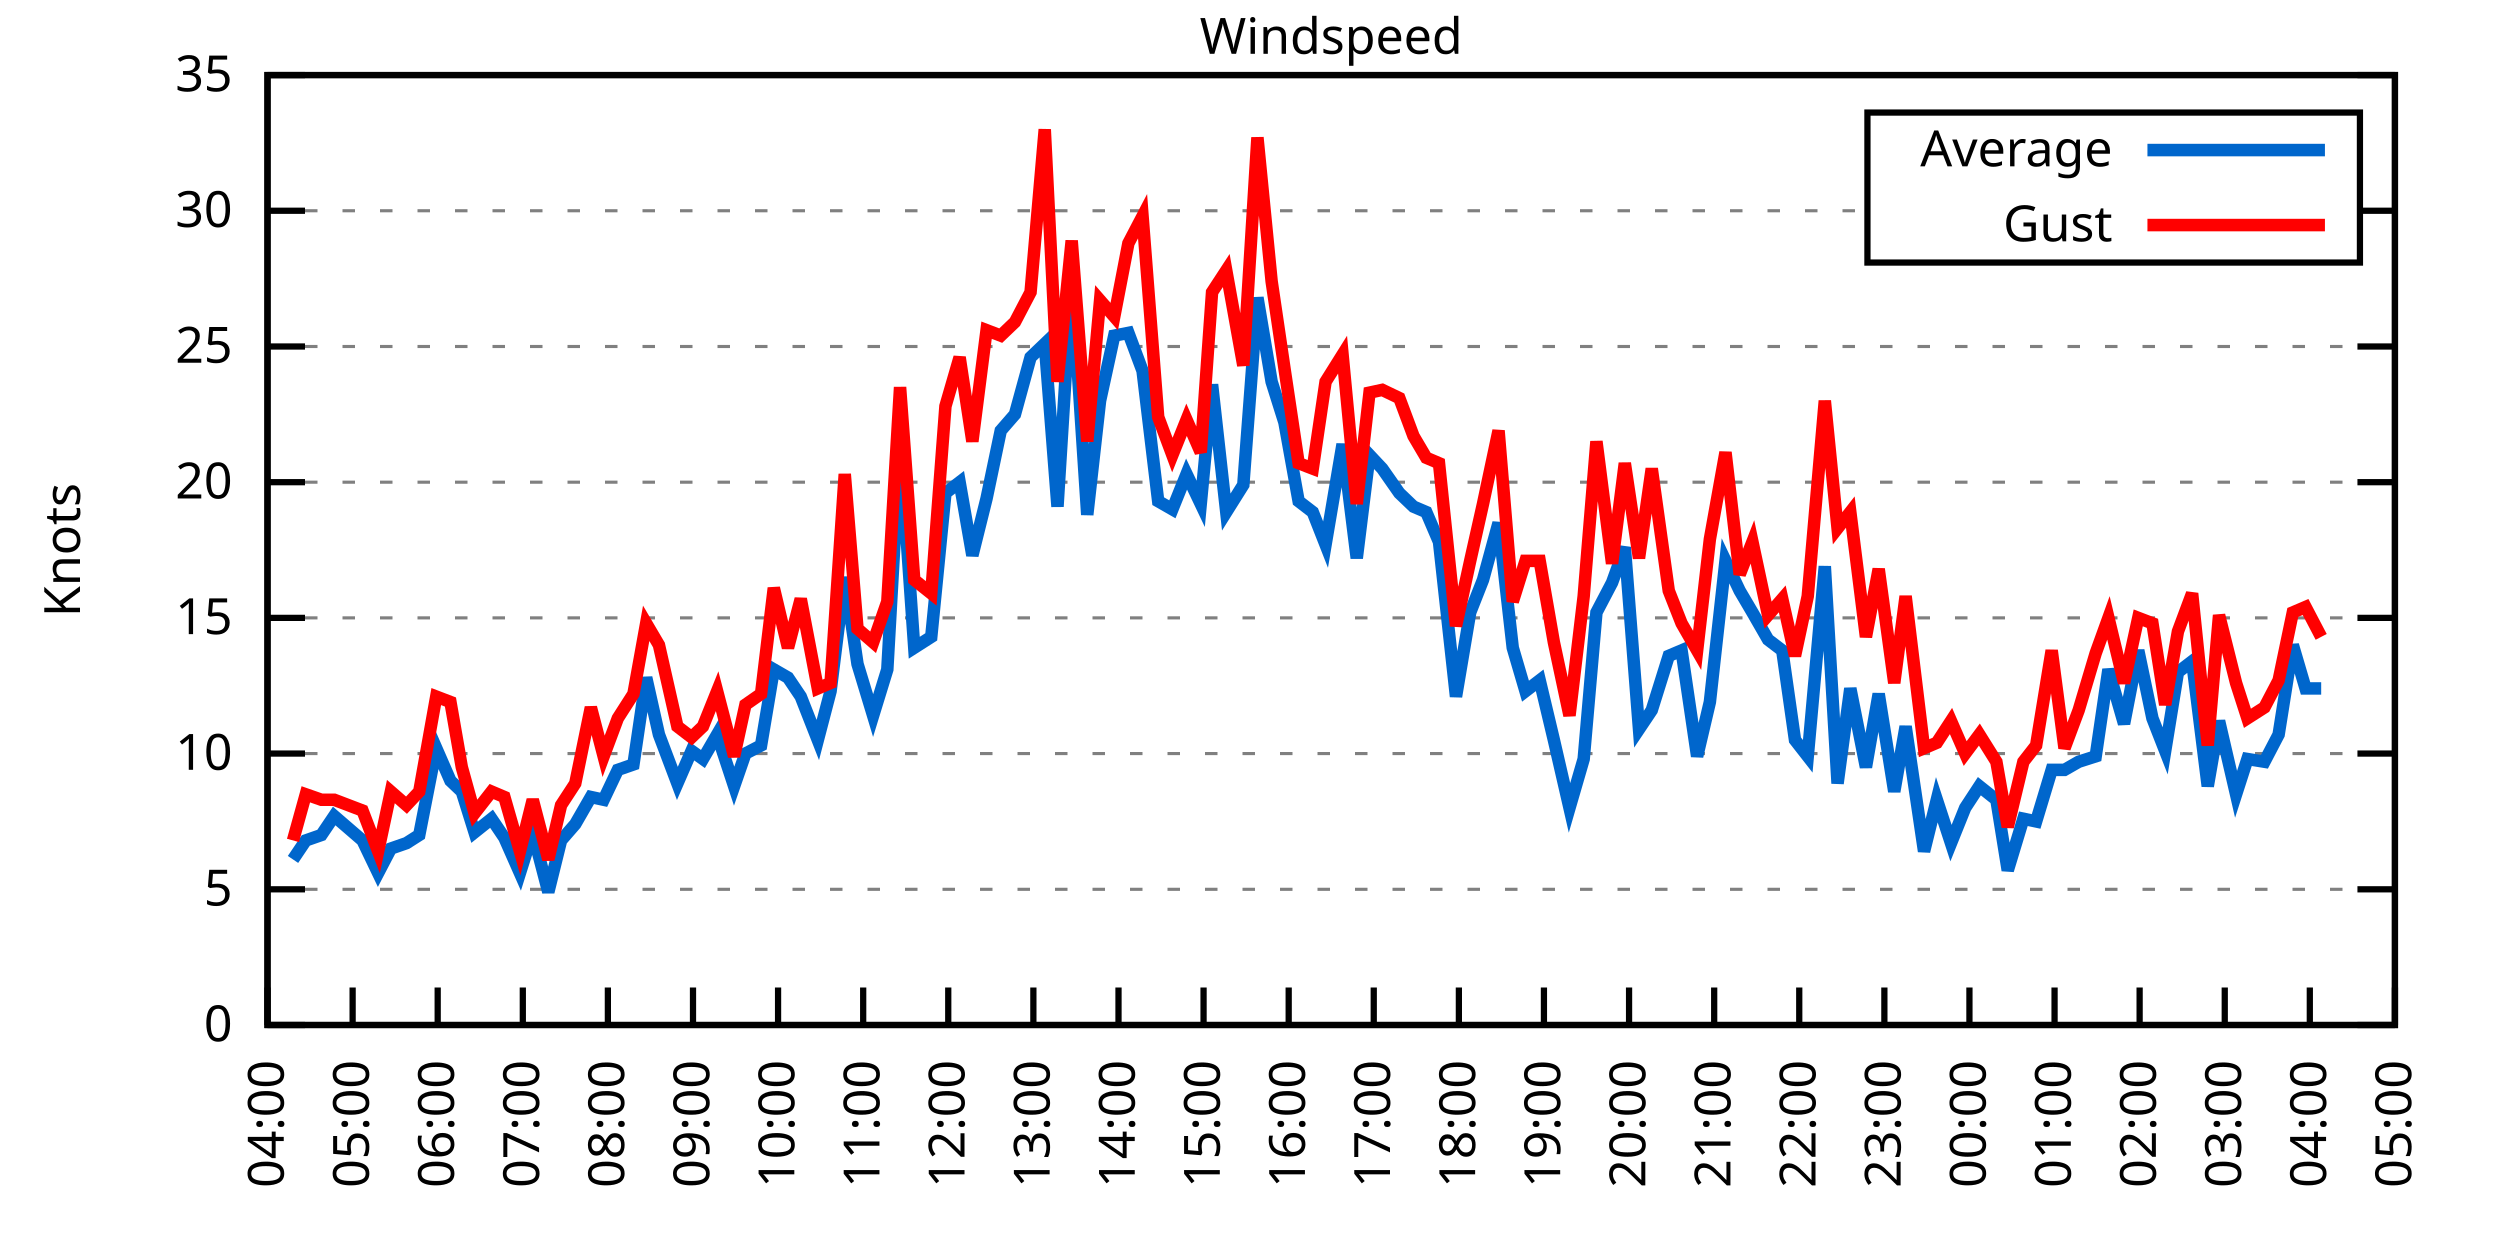
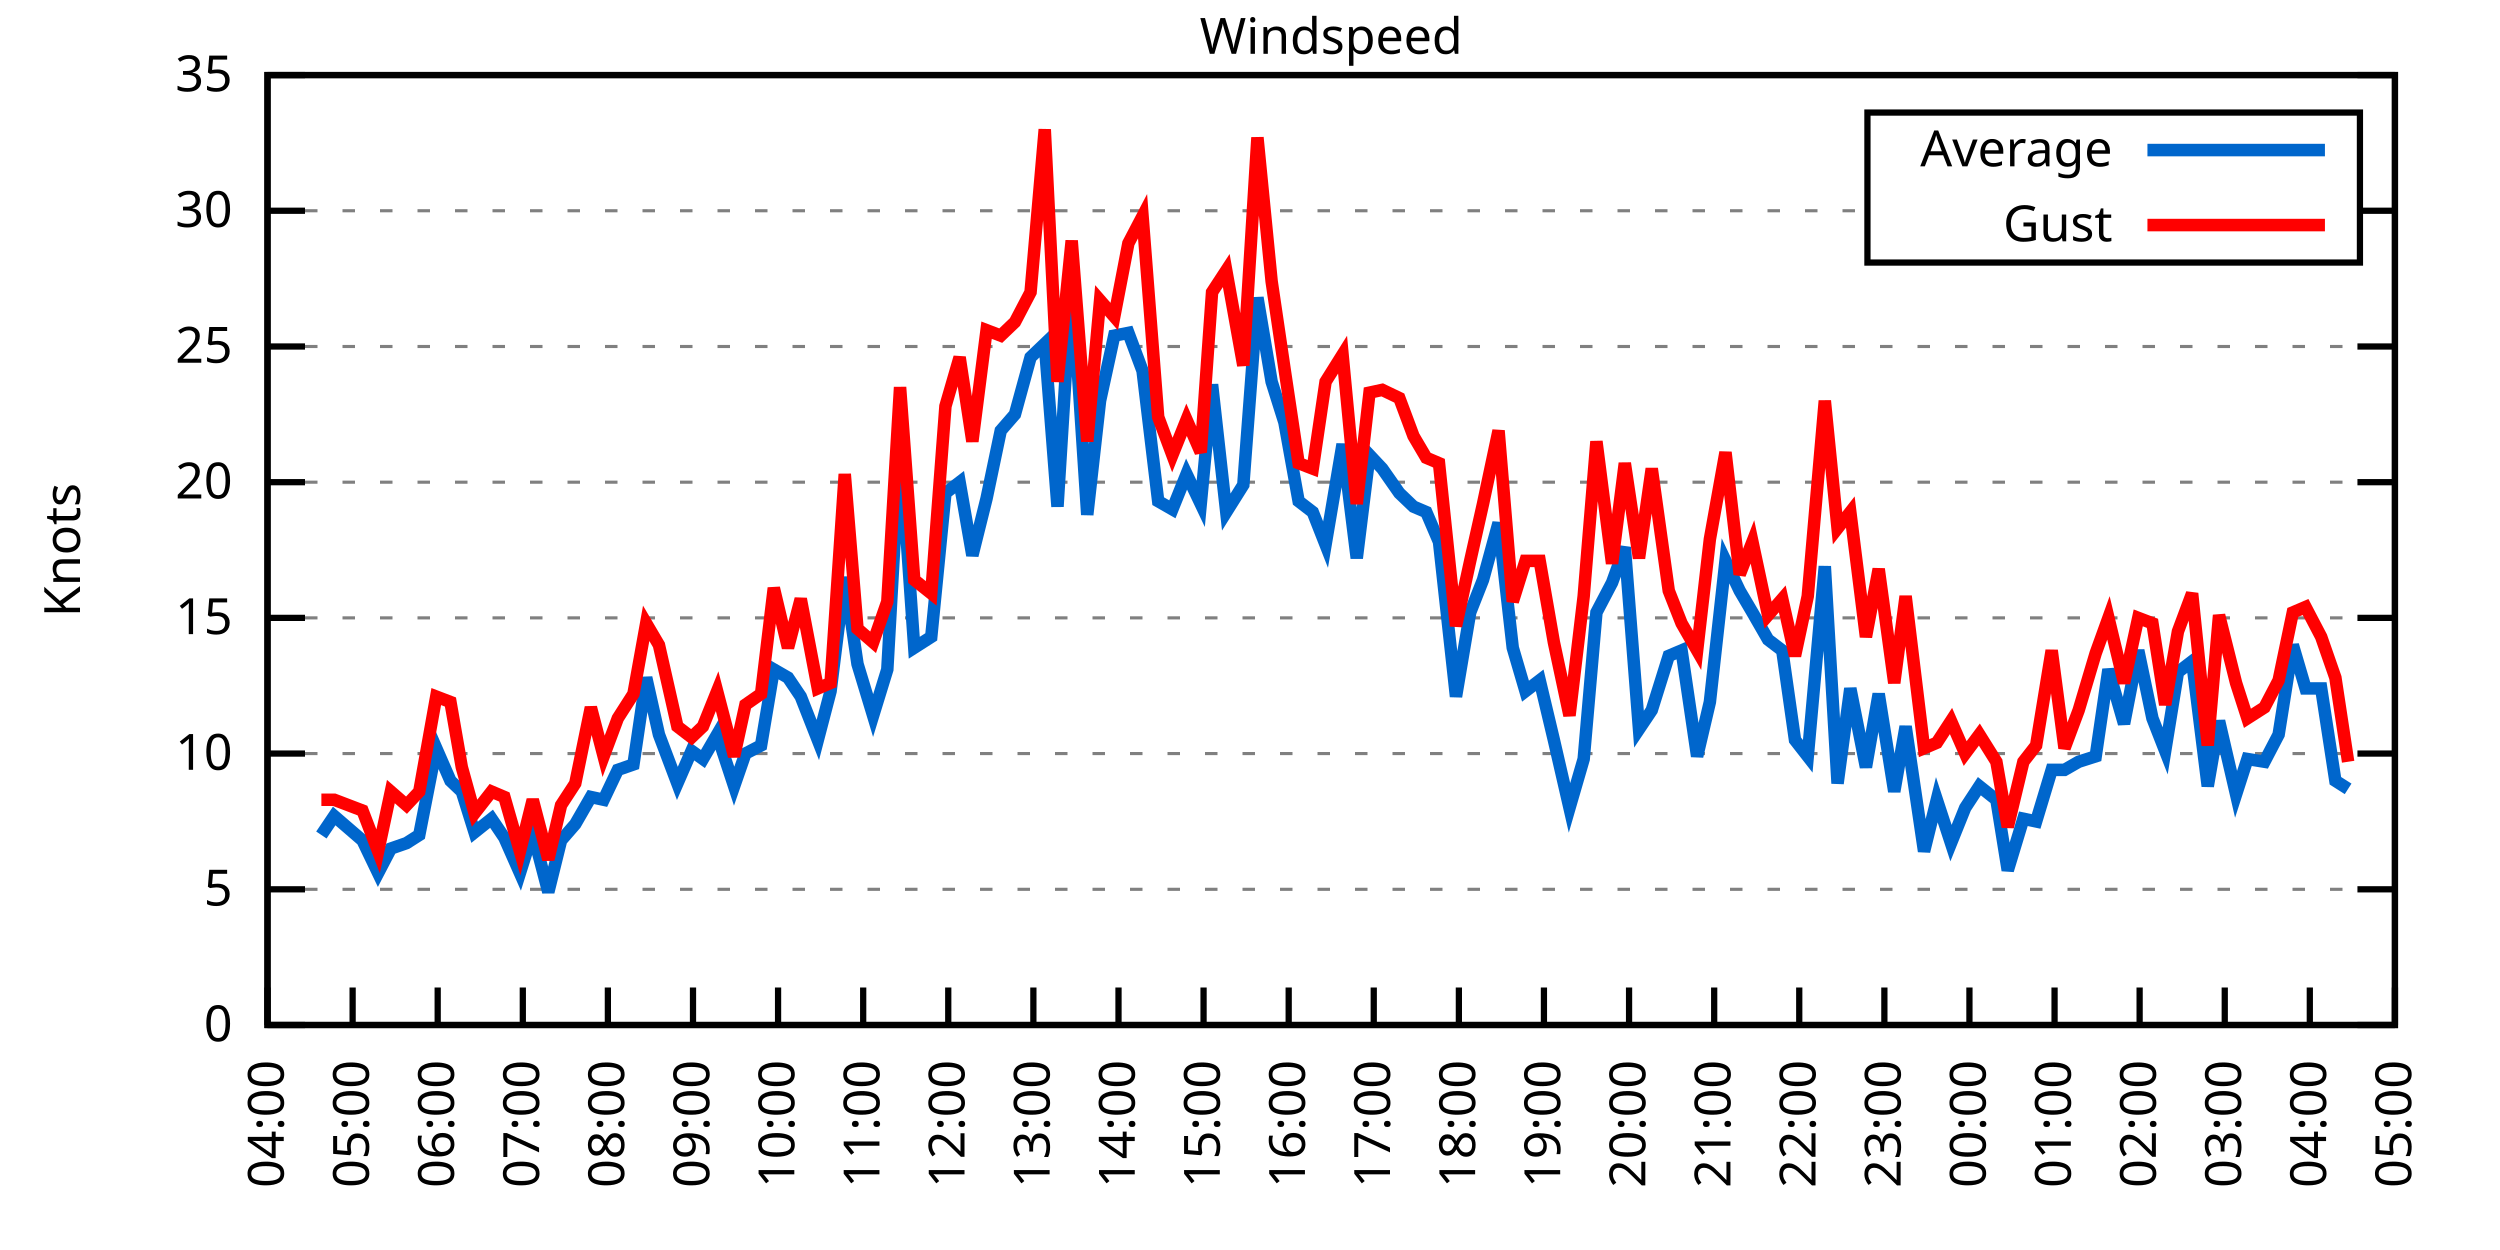
<svg xmlns="http://www.w3.org/2000/svg" xmlns:xlink="http://www.w3.org/1999/xlink" width="400" height="200" viewBox="0 0 400 200">
  <g id="gnuplot_canvas">
    <rect x="0" y="0" width="400" height="200" fill="none" />
    <defs>
      <circle id="gpDot" r="0.5" stroke-width="0.5" stroke="currentColor" />
      <path id="gpPt0" stroke-width="0.333" stroke="currentColor" d="M-1,0 h2 M0,-1 v2" />
      <path id="gpPt1" stroke-width="0.333" stroke="currentColor" d="M-1,-1 L1,1 M1,-1 L-1,1" />
      <path id="gpPt2" stroke-width="0.333" stroke="currentColor" d="M-1,0 L1,0 M0,-1 L0,1 M-1,-1 L1,1 M-1,1 L1,-1" />
      <rect id="gpPt3" stroke-width="0.333" stroke="currentColor" x="-1" y="-1" width="2" height="2" />
      <rect id="gpPt4" stroke-width="0.333" stroke="currentColor" fill="currentColor" x="-1" y="-1" width="2" height="2" />
      <circle id="gpPt5" stroke-width="0.333" stroke="currentColor" cx="0" cy="0" r="1" />
      <use xlink:href="#gpPt5" id="gpPt6" fill="currentColor" stroke="none" />
      <path id="gpPt7" stroke-width="0.333" stroke="currentColor" d="M0,-1.33 L-1.33,0.67 L1.33,0.67 z" />
      <use xlink:href="#gpPt7" id="gpPt8" fill="currentColor" stroke="none" />
      <use xlink:href="#gpPt7" id="gpPt9" stroke="currentColor" transform="rotate(180)" />
      <use xlink:href="#gpPt9" id="gpPt10" fill="currentColor" stroke="none" />
      <use xlink:href="#gpPt3" id="gpPt11" stroke="currentColor" transform="rotate(45)" />
      <use xlink:href="#gpPt11" id="gpPt12" fill="currentColor" stroke="none" />
      <path id="gpPt13" stroke-width="0.333" stroke="currentColor" d="M0,1.330 L1.265,0.411 L0.782,-1.067 L-0.782,-1.076 L-1.265,0.411 z" />
      <use xlink:href="#gpPt13" id="gpPt14" fill="currentColor" stroke="none" />
      <filter id="textbox" filterUnits="objectBoundingBox" x="0" y="0" height="1" width="1">
        <feFlood flood-color="white" flood-opacity="1" result="bgnd" />
        <feComposite in="SourceGraphic" in2="bgnd" operator="atop" />
      </filter>
      <filter id="greybox" filterUnits="objectBoundingBox" x="0" y="0" height="1" width="1">
        <feFlood flood-color="lightgrey" flood-opacity="1" result="grey" />
        <feComposite in="SourceGraphic" in2="grey" operator="atop" />
      </filter>
    </defs>
    <g fill="none" color="white" stroke="currentColor" stroke-width="1.00" stroke-linecap="butt" stroke-linejoin="miter">
</g>
    <g fill="none" color="black" stroke="currentColor" stroke-width="1.00" stroke-linecap="butt" stroke-linejoin="miter">
      <g stroke="none" shape-rendering="crispEdges">
        <polygon fill="rgb(255, 255, 255)" points="42.80,164.00 383.18,164.00 383.18,12.02 42.80,12.02 " />
      </g>
    </g>
    <g fill="none" color="black" stroke="currentColor" stroke-width="1.00" stroke-linecap="butt" stroke-linejoin="miter">
</g>
    <g fill="none" color="black" stroke="black" stroke-width="0.50" stroke-linecap="butt" stroke-linejoin="miter">
</g>
    <g fill="none" color="gray" stroke="currentColor" stroke-width="0.50" stroke-linecap="butt" stroke-linejoin="miter">
      <path stroke="gray" stroke-dasharray="2,4" class="gridline" d="M42.80,164.00 L383.19,164.00  " />
    </g>
    <g fill="none" color="gray" stroke="gray" stroke-width="1.00" stroke-linecap="butt" stroke-linejoin="miter">
</g>
    <g fill="none" color="black" stroke="currentColor" stroke-width="1.00" stroke-linecap="butt" stroke-linejoin="miter">
      <path stroke="black" d="M42.80,164.00 L48.80,164.00 M383.19,164.00 L377.19,164.00  " />
      <g transform="translate(37.20,166.60)" stroke="none" fill="black" font-family="Sans" font-size="8.00" text-anchor="end">
        <text>
          <tspan font-family="Sans"> 0</tspan>
        </text>
      </g>
    </g>
    <g fill="none" color="black" stroke="currentColor" stroke-width="1.00" stroke-linecap="butt" stroke-linejoin="miter">
</g>
    <g fill="none" color="black" stroke="black" stroke-width="0.50" stroke-linecap="butt" stroke-linejoin="miter">
</g>
    <g fill="none" color="gray" stroke="currentColor" stroke-width="0.50" stroke-linecap="butt" stroke-linejoin="miter">
      <path stroke="gray" stroke-dasharray="2,4" class="gridline" d="M42.80,142.29 L383.19,142.29  " />
    </g>
    <g fill="none" color="gray" stroke="gray" stroke-width="1.00" stroke-linecap="butt" stroke-linejoin="miter">
</g>
    <g fill="none" color="black" stroke="currentColor" stroke-width="1.00" stroke-linecap="butt" stroke-linejoin="miter">
      <path stroke="black" d="M42.80,142.29 L48.80,142.29 M383.19,142.29 L377.19,142.29  " />
      <g transform="translate(37.20,144.89)" stroke="none" fill="black" font-family="Sans" font-size="8.00" text-anchor="end">
        <text>
          <tspan font-family="Sans"> 5</tspan>
        </text>
      </g>
    </g>
    <g fill="none" color="black" stroke="currentColor" stroke-width="1.00" stroke-linecap="butt" stroke-linejoin="miter">
</g>
    <g fill="none" color="black" stroke="black" stroke-width="0.50" stroke-linecap="butt" stroke-linejoin="miter">
</g>
    <g fill="none" color="gray" stroke="currentColor" stroke-width="0.50" stroke-linecap="butt" stroke-linejoin="miter">
      <path stroke="gray" stroke-dasharray="2,4" class="gridline" d="M42.80,120.57 L383.19,120.57  " />
    </g>
    <g fill="none" color="gray" stroke="gray" stroke-width="1.00" stroke-linecap="butt" stroke-linejoin="miter">
</g>
    <g fill="none" color="black" stroke="currentColor" stroke-width="1.00" stroke-linecap="butt" stroke-linejoin="miter">
      <path stroke="black" d="M42.80,120.57 L48.80,120.57 M383.19,120.57 L377.19,120.57  " />
      <g transform="translate(37.20,123.17)" stroke="none" fill="black" font-family="Sans" font-size="8.00" text-anchor="end">
        <text>
          <tspan font-family="Sans"> 10</tspan>
        </text>
      </g>
    </g>
    <g fill="none" color="black" stroke="currentColor" stroke-width="1.00" stroke-linecap="butt" stroke-linejoin="miter">
</g>
    <g fill="none" color="black" stroke="black" stroke-width="0.50" stroke-linecap="butt" stroke-linejoin="miter">
</g>
    <g fill="none" color="gray" stroke="currentColor" stroke-width="0.50" stroke-linecap="butt" stroke-linejoin="miter">
      <path stroke="gray" stroke-dasharray="2,4" class="gridline" d="M42.80,98.86 L383.19,98.86  " />
    </g>
    <g fill="none" color="gray" stroke="gray" stroke-width="1.00" stroke-linecap="butt" stroke-linejoin="miter">
</g>
    <g fill="none" color="black" stroke="currentColor" stroke-width="1.00" stroke-linecap="butt" stroke-linejoin="miter">
      <path stroke="black" d="M42.80,98.86 L48.80,98.86 M383.19,98.86 L377.19,98.86  " />
      <g transform="translate(37.20,101.46)" stroke="none" fill="black" font-family="Sans" font-size="8.00" text-anchor="end">
        <text>
          <tspan font-family="Sans"> 15</tspan>
        </text>
      </g>
    </g>
    <g fill="none" color="black" stroke="currentColor" stroke-width="1.00" stroke-linecap="butt" stroke-linejoin="miter">
</g>
    <g fill="none" color="black" stroke="black" stroke-width="0.50" stroke-linecap="butt" stroke-linejoin="miter">
</g>
    <g fill="none" color="gray" stroke="currentColor" stroke-width="0.50" stroke-linecap="butt" stroke-linejoin="miter">
      <path stroke="gray" stroke-dasharray="2,4" class="gridline" d="M42.80,77.15 L383.19,77.15  " />
    </g>
    <g fill="none" color="gray" stroke="gray" stroke-width="1.00" stroke-linecap="butt" stroke-linejoin="miter">
</g>
    <g fill="none" color="black" stroke="currentColor" stroke-width="1.00" stroke-linecap="butt" stroke-linejoin="miter">
      <path stroke="black" d="M42.80,77.15 L48.80,77.15 M383.19,77.15 L377.19,77.15  " />
      <g transform="translate(37.20,79.75)" stroke="none" fill="black" font-family="Sans" font-size="8.00" text-anchor="end">
        <text>
          <tspan font-family="Sans"> 20</tspan>
        </text>
      </g>
    </g>
    <g fill="none" color="black" stroke="currentColor" stroke-width="1.00" stroke-linecap="butt" stroke-linejoin="miter">
</g>
    <g fill="none" color="black" stroke="black" stroke-width="0.50" stroke-linecap="butt" stroke-linejoin="miter">
</g>
    <g fill="none" color="gray" stroke="currentColor" stroke-width="0.50" stroke-linecap="butt" stroke-linejoin="miter">
      <path stroke="gray" stroke-dasharray="2,4" class="gridline" d="M42.80,55.44 L383.19,55.44  " />
    </g>
    <g fill="none" color="gray" stroke="gray" stroke-width="1.00" stroke-linecap="butt" stroke-linejoin="miter">
</g>
    <g fill="none" color="black" stroke="currentColor" stroke-width="1.00" stroke-linecap="butt" stroke-linejoin="miter">
      <path stroke="black" d="M42.80,55.44 L48.80,55.44 M383.19,55.44 L377.19,55.44  " />
      <g transform="translate(37.20,58.04)" stroke="none" fill="black" font-family="Sans" font-size="8.00" text-anchor="end">
        <text>
          <tspan font-family="Sans"> 25</tspan>
        </text>
      </g>
    </g>
    <g fill="none" color="black" stroke="currentColor" stroke-width="1.00" stroke-linecap="butt" stroke-linejoin="miter">
</g>
    <g fill="none" color="black" stroke="black" stroke-width="0.50" stroke-linecap="butt" stroke-linejoin="miter">
</g>
    <g fill="none" color="gray" stroke="currentColor" stroke-width="0.50" stroke-linecap="butt" stroke-linejoin="miter">
      <path stroke="gray" stroke-dasharray="2,4" class="gridline" d="M42.80,33.72 L298.79,33.72 M377.59,33.72 L383.19,33.72  " />
    </g>
    <g fill="none" color="gray" stroke="gray" stroke-width="1.00" stroke-linecap="butt" stroke-linejoin="miter">
</g>
    <g fill="none" color="black" stroke="currentColor" stroke-width="1.00" stroke-linecap="butt" stroke-linejoin="miter">
      <path stroke="black" d="M42.80,33.72 L48.80,33.72 M383.19,33.72 L377.19,33.72  " />
      <g transform="translate(37.20,36.32)" stroke="none" fill="black" font-family="Sans" font-size="8.00" text-anchor="end">
        <text>
          <tspan font-family="Sans"> 30</tspan>
        </text>
      </g>
    </g>
    <g fill="none" color="black" stroke="currentColor" stroke-width="1.00" stroke-linecap="butt" stroke-linejoin="miter">
</g>
    <g fill="none" color="black" stroke="black" stroke-width="0.50" stroke-linecap="butt" stroke-linejoin="miter">
</g>
    <g fill="none" color="gray" stroke="currentColor" stroke-width="0.50" stroke-linecap="butt" stroke-linejoin="miter">
      <path stroke="gray" stroke-dasharray="2,4" class="gridline" d="M42.80,12.01 L383.19,12.01  " />
    </g>
    <g fill="none" color="gray" stroke="gray" stroke-width="1.00" stroke-linecap="butt" stroke-linejoin="miter">
</g>
    <g fill="none" color="black" stroke="currentColor" stroke-width="1.00" stroke-linecap="butt" stroke-linejoin="miter">
      <path stroke="black" d="M42.80,12.01 L48.80,12.01 M383.19,12.01 L377.19,12.01  " />
      <g transform="translate(37.20,14.61)" stroke="none" fill="black" font-family="Sans" font-size="8.00" text-anchor="end">
        <text>
          <tspan font-family="Sans"> 35</tspan>
        </text>
      </g>
    </g>
    <g fill="none" color="black" stroke="currentColor" stroke-width="1.00" stroke-linecap="butt" stroke-linejoin="miter">
      <path stroke="black" d="M42.80,164.00 L42.80,158.00  " />
      <g transform="translate(45.40,169.60) rotate(270.00)" stroke="none" fill="black" font-family="Sans" font-size="8.00" text-anchor="end">
        <text>
          <tspan font-family="Sans">04:00</tspan>
        </text>
      </g>
    </g>
    <g fill="none" color="black" stroke="currentColor" stroke-width="1.00" stroke-linecap="butt" stroke-linejoin="miter">
      <path stroke="black" d="M56.42,164.00 L56.42,158.00  " />
      <g transform="translate(59.02,169.60) rotate(270.00)" stroke="none" fill="black" font-family="Sans" font-size="8.00" text-anchor="end">
        <text>
          <tspan font-family="Sans">05:00</tspan>
        </text>
      </g>
    </g>
    <g fill="none" color="black" stroke="currentColor" stroke-width="1.00" stroke-linecap="butt" stroke-linejoin="miter">
      <path stroke="black" d="M70.03,164.00 L70.03,158.00  " />
      <g transform="translate(72.63,169.60) rotate(270.00)" stroke="none" fill="black" font-family="Sans" font-size="8.00" text-anchor="end">
        <text>
          <tspan font-family="Sans">06:00</tspan>
        </text>
      </g>
    </g>
    <g fill="none" color="black" stroke="currentColor" stroke-width="1.00" stroke-linecap="butt" stroke-linejoin="miter">
      <path stroke="black" d="M83.65,164.00 L83.65,158.00  " />
      <g transform="translate(86.25,169.60) rotate(270.00)" stroke="none" fill="black" font-family="Sans" font-size="8.00" text-anchor="end">
        <text>
          <tspan font-family="Sans">07:00</tspan>
        </text>
      </g>
    </g>
    <g fill="none" color="black" stroke="currentColor" stroke-width="1.00" stroke-linecap="butt" stroke-linejoin="miter">
      <path stroke="black" d="M97.26,164.00 L97.26,158.00  " />
      <g transform="translate(99.86,169.60) rotate(270.00)" stroke="none" fill="black" font-family="Sans" font-size="8.00" text-anchor="end">
        <text>
          <tspan font-family="Sans">08:00</tspan>
        </text>
      </g>
    </g>
    <g fill="none" color="black" stroke="currentColor" stroke-width="1.00" stroke-linecap="butt" stroke-linejoin="miter">
      <path stroke="black" d="M110.88,164.00 L110.88,158.00  " />
      <g transform="translate(113.48,169.60) rotate(270.00)" stroke="none" fill="black" font-family="Sans" font-size="8.00" text-anchor="end">
        <text>
          <tspan font-family="Sans">09:00</tspan>
        </text>
      </g>
    </g>
    <g fill="none" color="black" stroke="currentColor" stroke-width="1.00" stroke-linecap="butt" stroke-linejoin="miter">
      <path stroke="black" d="M124.49,164.00 L124.49,158.00  " />
      <g transform="translate(127.09,169.60) rotate(270.00)" stroke="none" fill="black" font-family="Sans" font-size="8.00" text-anchor="end">
        <text>
          <tspan font-family="Sans">10:00</tspan>
        </text>
      </g>
    </g>
    <g fill="none" color="black" stroke="currentColor" stroke-width="1.00" stroke-linecap="butt" stroke-linejoin="miter">
      <path stroke="black" d="M138.11,164.00 L138.11,158.00  " />
      <g transform="translate(140.71,169.60) rotate(270.00)" stroke="none" fill="black" font-family="Sans" font-size="8.00" text-anchor="end">
        <text>
          <tspan font-family="Sans">11:00</tspan>
        </text>
      </g>
    </g>
    <g fill="none" color="black" stroke="currentColor" stroke-width="1.00" stroke-linecap="butt" stroke-linejoin="miter">
      <path stroke="black" d="M151.72,164.00 L151.72,158.00  " />
      <g transform="translate(154.32,169.60) rotate(270.00)" stroke="none" fill="black" font-family="Sans" font-size="8.00" text-anchor="end">
        <text>
          <tspan font-family="Sans">12:00</tspan>
        </text>
      </g>
    </g>
    <g fill="none" color="black" stroke="currentColor" stroke-width="1.00" stroke-linecap="butt" stroke-linejoin="miter">
      <path stroke="black" d="M165.34,164.00 L165.34,158.00  " />
      <g transform="translate(167.94,169.60) rotate(270.00)" stroke="none" fill="black" font-family="Sans" font-size="8.00" text-anchor="end">
        <text>
          <tspan font-family="Sans">13:00</tspan>
        </text>
      </g>
    </g>
    <g fill="none" color="black" stroke="currentColor" stroke-width="1.00" stroke-linecap="butt" stroke-linejoin="miter">
      <path stroke="black" d="M178.96,164.00 L178.96,158.00  " />
      <g transform="translate(181.56,169.60) rotate(270.00)" stroke="none" fill="black" font-family="Sans" font-size="8.00" text-anchor="end">
        <text>
          <tspan font-family="Sans">14:00</tspan>
        </text>
      </g>
    </g>
    <g fill="none" color="black" stroke="currentColor" stroke-width="1.00" stroke-linecap="butt" stroke-linejoin="miter">
      <path stroke="black" d="M192.57,164.00 L192.57,158.00  " />
      <g transform="translate(195.17,169.60) rotate(270.00)" stroke="none" fill="black" font-family="Sans" font-size="8.00" text-anchor="end">
        <text>
          <tspan font-family="Sans">15:00</tspan>
        </text>
      </g>
    </g>
    <g fill="none" color="black" stroke="currentColor" stroke-width="1.00" stroke-linecap="butt" stroke-linejoin="miter">
      <path stroke="black" d="M206.19,164.00 L206.19,158.00  " />
      <g transform="translate(208.79,169.60) rotate(270.00)" stroke="none" fill="black" font-family="Sans" font-size="8.00" text-anchor="end">
        <text>
          <tspan font-family="Sans">16:00</tspan>
        </text>
      </g>
    </g>
    <g fill="none" color="black" stroke="currentColor" stroke-width="1.00" stroke-linecap="butt" stroke-linejoin="miter">
      <path stroke="black" d="M219.80,164.00 L219.80,158.00  " />
      <g transform="translate(222.40,169.60) rotate(270.00)" stroke="none" fill="black" font-family="Sans" font-size="8.00" text-anchor="end">
        <text>
          <tspan font-family="Sans">17:00</tspan>
        </text>
      </g>
    </g>
    <g fill="none" color="black" stroke="currentColor" stroke-width="1.00" stroke-linecap="butt" stroke-linejoin="miter">
      <path stroke="black" d="M233.42,164.00 L233.42,158.00  " />
      <g transform="translate(236.02,169.60) rotate(270.00)" stroke="none" fill="black" font-family="Sans" font-size="8.00" text-anchor="end">
        <text>
          <tspan font-family="Sans">18:00</tspan>
        </text>
      </g>
    </g>
    <g fill="none" color="black" stroke="currentColor" stroke-width="1.00" stroke-linecap="butt" stroke-linejoin="miter">
      <path stroke="black" d="M247.03,164.00 L247.03,158.00  " />
      <g transform="translate(249.63,169.60) rotate(270.00)" stroke="none" fill="black" font-family="Sans" font-size="8.00" text-anchor="end">
        <text>
          <tspan font-family="Sans">19:00</tspan>
        </text>
      </g>
    </g>
    <g fill="none" color="black" stroke="currentColor" stroke-width="1.00" stroke-linecap="butt" stroke-linejoin="miter">
      <path stroke="black" d="M260.65,164.00 L260.65,158.00  " />
      <g transform="translate(263.25,169.60) rotate(270.00)" stroke="none" fill="black" font-family="Sans" font-size="8.00" text-anchor="end">
        <text>
          <tspan font-family="Sans">20:00</tspan>
        </text>
      </g>
    </g>
    <g fill="none" color="black" stroke="currentColor" stroke-width="1.00" stroke-linecap="butt" stroke-linejoin="miter">
      <path stroke="black" d="M274.27,164.00 L274.27,158.00  " />
      <g transform="translate(276.87,169.60) rotate(270.00)" stroke="none" fill="black" font-family="Sans" font-size="8.00" text-anchor="end">
        <text>
          <tspan font-family="Sans">21:00</tspan>
        </text>
      </g>
    </g>
    <g fill="none" color="black" stroke="currentColor" stroke-width="1.00" stroke-linecap="butt" stroke-linejoin="miter">
      <path stroke="black" d="M287.88,164.00 L287.88,158.00  " />
      <g transform="translate(290.48,169.60) rotate(270.00)" stroke="none" fill="black" font-family="Sans" font-size="8.00" text-anchor="end">
        <text>
          <tspan font-family="Sans">22:00</tspan>
        </text>
      </g>
    </g>
    <g fill="none" color="black" stroke="currentColor" stroke-width="1.00" stroke-linecap="butt" stroke-linejoin="miter">
      <path stroke="black" d="M301.50,164.00 L301.50,158.00  " />
      <g transform="translate(304.10,169.60) rotate(270.00)" stroke="none" fill="black" font-family="Sans" font-size="8.00" text-anchor="end">
        <text>
          <tspan font-family="Sans">23:00</tspan>
        </text>
      </g>
    </g>
    <g fill="none" color="black" stroke="currentColor" stroke-width="1.00" stroke-linecap="butt" stroke-linejoin="miter">
      <path stroke="black" d="M315.11,164.00 L315.11,158.00  " />
      <g transform="translate(317.71,169.60) rotate(270.00)" stroke="none" fill="black" font-family="Sans" font-size="8.00" text-anchor="end">
        <text>
          <tspan font-family="Sans">00:00</tspan>
        </text>
      </g>
    </g>
    <g fill="none" color="black" stroke="currentColor" stroke-width="1.00" stroke-linecap="butt" stroke-linejoin="miter">
      <path stroke="black" d="M328.73,164.00 L328.73,158.00  " />
      <g transform="translate(331.33,169.60) rotate(270.00)" stroke="none" fill="black" font-family="Sans" font-size="8.00" text-anchor="end">
        <text>
          <tspan font-family="Sans">01:00</tspan>
        </text>
      </g>
    </g>
    <g fill="none" color="black" stroke="currentColor" stroke-width="1.00" stroke-linecap="butt" stroke-linejoin="miter">
      <path stroke="black" d="M342.34,164.00 L342.34,158.00  " />
      <g transform="translate(344.94,169.60) rotate(270.00)" stroke="none" fill="black" font-family="Sans" font-size="8.00" text-anchor="end">
        <text>
          <tspan font-family="Sans">02:00</tspan>
        </text>
      </g>
    </g>
    <g fill="none" color="black" stroke="currentColor" stroke-width="1.00" stroke-linecap="butt" stroke-linejoin="miter">
      <path stroke="black" d="M355.96,164.00 L355.96,158.00  " />
      <g transform="translate(358.56,169.60) rotate(270.00)" stroke="none" fill="black" font-family="Sans" font-size="8.00" text-anchor="end">
        <text>
          <tspan font-family="Sans">03:00</tspan>
        </text>
      </g>
    </g>
    <g fill="none" color="black" stroke="currentColor" stroke-width="1.00" stroke-linecap="butt" stroke-linejoin="miter">
      <path stroke="black" d="M369.57,164.00 L369.57,158.00  " />
      <g transform="translate(372.17,169.60) rotate(270.00)" stroke="none" fill="black" font-family="Sans" font-size="8.00" text-anchor="end">
        <text>
          <tspan font-family="Sans">04:00</tspan>
        </text>
      </g>
    </g>
    <g fill="none" color="black" stroke="currentColor" stroke-width="1.00" stroke-linecap="butt" stroke-linejoin="miter">
      <path stroke="black" d="M383.19,164.00 L383.19,158.00  " />
      <g transform="translate(385.79,169.60) rotate(270.00)" stroke="none" fill="black" font-family="Sans" font-size="8.00" text-anchor="end">
        <text>
          <tspan font-family="Sans">05:00</tspan>
        </text>
      </g>
    </g>
    <g fill="none" color="black" stroke="currentColor" stroke-width="1.00" stroke-linecap="butt" stroke-linejoin="miter">
</g>
    <g fill="none" color="black" stroke="currentColor" stroke-width="1.00" stroke-linecap="butt" stroke-linejoin="miter">
      <path stroke="black" d="M42.80,12.01 L42.80,164.00 L383.19,164.00 L383.19,12.01 L42.80,12.01 Z  " />
    </g>
    <g fill="none" color="black" stroke="currentColor" stroke-width="1.00" stroke-linecap="butt" stroke-linejoin="miter">
</g>
    <g fill="none" color="black" stroke="currentColor" stroke-width="1.00" stroke-linecap="butt" stroke-linejoin="miter">
      <path stroke="black" d="M298.79,42.01 L298.79,18.01 L377.59,18.01 L377.59,42.01 L298.79,42.01 Z  " />
    </g>
    <g id="Windspeed_plot_1">
      <g fill="none" color="white" stroke="black" stroke-width="2.00" stroke-linecap="butt" stroke-linejoin="miter">
</g>
      <g fill="none" color="black" stroke="currentColor" stroke-width="2.00" stroke-linecap="butt" stroke-linejoin="miter">
        <g transform="translate(337.99,26.61)" stroke="none" fill="black" font-family="Sans" font-size="8.00" text-anchor="end">
          <text>
            <tspan font-family="Sans">Average</tspan>
          </text>
        </g>
      </g>
      <g fill="none" color="black" stroke="currentColor" stroke-width="2.00" stroke-linecap="butt" stroke-linejoin="miter">
-         <path stroke="rgb(  0, 102, 204)" d="M343.59,24.01 L371.99,24.01 M46.88,137.51 L48.93,134.47 L51.42,133.60 L53.47,130.56 L58.00,134.47 L60.50,139.68   L62.54,135.77 L65.04,134.90 L67.08,133.60 L69.80,119.71 L72.07,124.92 L73.89,126.65 L75.93,133.17 L78.65,131.00   L80.70,134.04 L83.19,139.68 L85.24,133.17 L87.73,142.72 L89.77,134.47 L92.04,131.86 L94.54,127.52 L96.58,127.96   L98.85,123.18 L101.35,122.31 L103.39,108.42 L105.43,117.53 L108.38,125.35 L110.65,120.14 L112.47,121.44 L114.74,117.53   L117.46,125.79 L119.27,120.57 L121.77,119.27 L123.81,107.11 L126.08,108.42 L128.12,111.45 L130.85,118.40 L132.89,110.59   L135.16,92.35 L137.20,106.24 L139.70,114.49 L141.97,107.11 L144.01,71.07 L146.28,103.64 L149.00,101.90 L151.27,78.89   L153.54,77.15 L155.58,88.87 L157.85,79.75 L160.12,68.90 L162.39,66.29 L164.89,57.17 L167.16,55.00 L169.20,81.06   L171.47,44.58 L173.96,82.36 L176.01,64.12 L178.28,53.70 L180.54,53.26 L182.81,59.34 L185.31,80.19 L187.58,81.49   L189.85,75.85 L192.12,80.62 L193.93,61.52 L196.20,81.93 L198.93,77.58 L201.19,47.62 L203.46,61.08 L205.51,67.59   L207.78,80.19 L210.04,81.93 L212.09,87.14 L214.81,71.07 L217.08,89.31 L219.12,72.81 L221.16,74.98 L223.89,78.89   L226.16,81.06 L228.20,81.93 L230.24,86.70 L232.96,111.45 L235.23,97.99 L237.28,92.78 L239.77,83.66 L242.04,103.64   L244.08,110.59 L246.35,108.85 L248.62,118.40 L251.12,129.26 L253.39,121.44 L255.43,97.99 L257.93,93.22 L259.97,87.57   L262.24,116.67 L264.28,113.63 L267.00,104.94 L269.05,104.07 L271.54,121.01 L273.58,112.32 L276.08,89.74 L278.35,94.52   L280.39,97.99 L282.89,102.34 L285.16,104.07 L287.20,118.40 L289.24,121.01 L291.97,90.61 L294.01,125.35 L296.05,110.15   L298.55,122.75 L300.59,111.02 L303.08,126.65 L304.90,116.23 L307.85,136.21 L309.89,127.96 L312.16,134.90 L314.43,129.26   L316.70,125.79 L319.42,127.96 L321.24,139.25 L323.74,131.00 L325.78,131.43 L328.27,123.18 L330.32,123.18 L332.59,121.88   L335.31,121.01 L337.35,107.11 L339.85,115.80 L342.12,104.07 L344.39,114.93 L346.43,120.14 L348.47,107.55 L350.74,105.81   L353.24,125.79 L355.05,115.36 L357.77,127.09 L359.59,121.44 L362.31,121.88 L364.58,117.53 L366.85,103.20 L368.89,110.15   L371.39,110.15  " />
+         <path stroke="rgb(  0, 102, 204)" d="M343.59,24.01 L371.99,24.01 M51.42,133.60 L53.47,130.56 L58.00,134.47 L60.50,139.68 L62.54,135.77 L65.04,134.90   L67.08,133.60 L69.80,119.71 L72.07,124.92 L73.89,126.65 L75.93,133.17 L78.65,131.00 L80.70,134.04 L83.19,139.68   L85.24,133.17 L87.73,142.72 L89.77,134.47 L92.04,131.86 L94.54,127.52 L96.58,127.96 L98.85,123.18 L101.35,122.31   L103.39,108.42 L105.43,117.53 L108.38,125.35 L110.65,120.14 L112.47,121.44 L114.74,117.53 L117.46,125.79 L119.27,120.57   L121.77,119.27 L123.81,107.11 L126.08,108.42 L128.12,111.45 L130.85,118.40 L132.89,110.59 L135.16,92.35 L137.20,106.24   L139.70,114.49 L141.97,107.11 L144.01,71.07 L146.28,103.64 L149.00,101.90 L151.27,78.89 L153.54,77.15 L155.58,88.87   L157.85,79.75 L160.12,68.90 L162.39,66.29 L164.89,57.17 L167.16,55.00 L169.20,81.06 L171.47,44.58 L173.96,82.36   L176.01,64.12 L178.28,53.70 L180.54,53.26 L182.81,59.34 L185.31,80.19 L187.58,81.49 L189.85,75.85 L192.12,80.62   L193.93,61.52 L196.20,81.93 L198.93,77.58 L201.19,47.62 L203.46,61.08 L205.51,67.59 L207.78,80.19 L210.04,81.93   L212.09,87.14 L214.81,71.07 L217.08,89.31 L219.12,72.81 L221.16,74.98 L223.89,78.89 L226.16,81.06 L228.20,81.93   L230.24,86.70 L232.96,111.45 L235.23,97.99 L237.28,92.78 L239.77,83.66 L242.04,103.64 L244.08,110.59 L246.35,108.85   L248.62,118.40 L251.12,129.26 L253.39,121.44 L255.43,97.99 L257.93,93.22 L259.97,87.57 L262.24,116.67 L264.28,113.63   L267.00,104.94 L269.05,104.07 L271.54,121.01 L273.58,112.32 L276.08,89.74 L278.35,94.52 L280.39,97.99 L282.89,102.34   L285.16,104.07 L287.20,118.40 L289.24,121.01 L291.97,90.61 L294.01,125.35 L296.05,110.15 L298.55,122.75 L300.59,111.02   L303.08,126.65 L304.90,116.23 L307.85,136.21 L309.89,127.96 L312.16,134.90 L314.43,129.26 L316.70,125.79 L319.42,127.96   L321.24,139.25 L323.74,131.00 L325.78,131.43 L328.27,123.18 L330.32,123.18 L332.59,121.88 L335.31,121.01 L337.35,107.11   L339.85,115.80 L342.12,104.07 L344.39,114.93 L346.43,120.14 L348.47,107.55 L350.74,105.81 L353.24,125.79 L355.05,115.36   L357.77,127.09 L359.59,121.44 L362.31,121.88 L364.58,117.53 L366.85,103.20 L368.89,110.15 L371.39,110.15 L373.66,124.92   L375.70,126.22  " />
      </g>
    </g>
    <g id="Windspeed_plot_2">
      <g fill="none" color="black" stroke="currentColor" stroke-width="2.00" stroke-linecap="butt" stroke-linejoin="miter">
        <g transform="translate(337.99,38.61)" stroke="none" fill="black" font-family="Sans" font-size="8.00" text-anchor="end">
          <text>
            <tspan font-family="Sans">Gust</tspan>
          </text>
        </g>
      </g>
      <g fill="none" color="black" stroke="currentColor" stroke-width="2.00" stroke-linecap="butt" stroke-linejoin="miter">
-         <path stroke="rgb(255,   0,   0)" d="M343.59,36.01 L371.99,36.01 M46.88,134.47 L48.93,127.09 L51.42,127.96 L53.47,127.96 L58.00,129.69 L60.50,136.21   L62.54,126.65 L65.04,128.83 L67.08,126.65 L69.80,111.45 L72.07,112.32 L73.89,122.75 L75.93,130.13 L78.65,126.65   L80.70,127.52 L83.19,136.21 L85.24,127.96 L87.73,137.51 L89.77,128.83 L92.04,125.35 L94.54,113.19 L96.58,121.01   L98.85,114.93 L101.35,111.02 L103.39,99.73 L105.43,103.20 L108.38,116.23 L110.65,117.97 L112.47,116.23 L114.74,110.59   L117.46,121.01 L119.27,112.76 L121.77,111.02 L123.81,94.08 L126.08,103.64 L128.12,95.82 L130.85,110.15 L132.89,109.28   L135.16,75.85 L137.20,100.60 L139.70,102.77 L141.97,96.26 L144.01,61.95 L146.28,92.78 L149.00,94.95 L151.27,64.99   L153.54,57.17 L155.58,70.63 L157.85,52.83 L160.12,53.70 L162.39,51.53 L164.89,46.75 L167.16,20.70 L169.20,61.08   L171.47,38.50 L173.96,70.63 L176.01,48.05 L178.28,50.66 L180.54,38.93 L182.81,34.59 L185.31,66.73 L187.58,72.81   L189.85,67.16 L192.12,72.37 L193.93,46.75 L196.20,43.28 L198.93,58.48 L201.19,22.00 L203.46,45.01 L205.51,58.91   L207.78,74.11 L210.04,74.98 L212.09,61.08 L214.81,56.74 L217.08,80.62 L219.12,62.82 L221.16,62.38 L223.89,63.69   L226.16,69.77 L228.20,73.24 L230.24,74.11 L232.96,100.16 L235.23,89.74 L237.28,80.62 L239.77,68.90 L242.04,96.26   L244.08,89.74 L246.35,89.74 L248.62,102.77 L251.12,114.49 L253.39,95.39 L255.43,70.63 L257.93,90.18 L259.97,74.11   L262.24,89.31 L264.28,74.98 L267.00,94.52 L269.05,99.73 L271.54,104.07 L273.58,86.27 L276.08,72.37 L278.35,91.91   L280.39,86.70 L282.89,98.43 L285.16,95.82 L287.20,104.94 L289.24,95.39 L291.97,64.12 L294.01,84.53 L296.05,81.93   L298.55,101.90 L300.59,91.04 L303.08,109.28 L304.90,95.39 L307.85,119.71 L309.89,118.84 L312.16,115.36 L314.43,120.57   L316.70,117.53 L319.42,121.88 L321.24,132.30 L323.74,121.88 L325.78,119.27 L328.27,104.07 L330.32,119.71 L332.59,113.63   L335.31,104.51 L337.35,98.86 L339.85,109.28 L342.12,98.86 L344.39,99.73 L346.43,112.76 L348.47,101.03 L350.74,94.95   L353.24,119.27 L355.05,98.43 L357.77,109.28 L359.59,114.93 L362.31,113.19 L364.58,108.85 L366.85,97.99 L368.89,97.12   L371.39,101.90  " />
+         <path stroke="rgb(255,   0,   0)" d="M343.59,36.01 L371.99,36.01 M51.42,127.96 L53.47,127.96 L58.00,129.69 L60.50,136.21 L62.54,126.65 L65.04,128.83   L67.08,126.65 L69.80,111.45 L72.07,112.32 L73.89,122.75 L75.93,130.13 L78.65,126.65 L80.70,127.52 L83.19,136.21   L85.24,127.96 L87.73,137.51 L89.77,128.83 L92.04,125.35 L94.54,113.19 L96.58,121.01 L98.85,114.93 L101.35,111.02   L103.39,99.73 L105.43,103.20 L108.38,116.23 L110.65,117.97 L112.47,116.23 L114.74,110.59 L117.46,121.01 L119.27,112.76   L121.77,111.02 L123.81,94.08 L126.08,103.64 L128.12,95.82 L130.85,110.15 L132.89,109.28 L135.16,75.85 L137.20,100.60   L139.70,102.77 L141.97,96.26 L144.01,61.95 L146.28,92.78 L149.00,94.95 L151.27,64.99 L153.54,57.17 L155.58,70.63   L157.85,52.83 L160.12,53.70 L162.39,51.53 L164.89,46.75 L167.16,20.70 L169.20,61.08 L171.47,38.50 L173.96,70.63   L176.01,48.05 L178.28,50.66 L180.54,38.93 L182.81,34.59 L185.31,66.73 L187.58,72.81 L189.85,67.16 L192.12,72.37   L193.93,46.75 L196.20,43.28 L198.93,58.48 L201.19,22.00 L203.46,45.01 L205.51,58.91 L207.78,74.11 L210.04,74.98   L212.09,61.08 L214.81,56.74 L217.08,80.62 L219.12,62.82 L221.16,62.38 L223.89,63.69 L226.16,69.77 L228.20,73.24   L230.24,74.11 L232.96,100.16 L235.23,89.74 L237.28,80.62 L239.77,68.90 L242.04,96.26 L244.08,89.74 L246.35,89.74   L248.62,102.77 L251.12,114.49 L253.39,95.39 L255.43,70.63 L257.93,90.18 L259.97,74.11 L262.24,89.31 L264.28,74.98   L267.00,94.52 L269.05,99.73 L271.54,104.07 L273.58,86.27 L276.08,72.37 L278.35,91.91 L280.39,86.70 L282.89,98.43   L285.16,95.82 L287.20,104.94 L289.24,95.39 L291.97,64.12 L294.01,84.53 L296.05,81.93 L298.55,101.90 L300.59,91.04   L303.08,109.28 L304.90,95.39 L307.85,119.71 L309.89,118.84 L312.16,115.36 L314.43,120.57 L316.70,117.53 L319.42,121.88   L321.24,132.30 L323.74,121.88 L325.78,119.27 L328.27,104.07 L330.32,119.71 L332.59,113.63 L335.31,104.51 L337.35,98.86   L339.85,109.28 L342.12,98.86 L344.39,99.73 L346.43,112.76 L348.47,101.03 L350.74,94.95 L353.24,119.27 L355.05,98.43   L357.77,109.28 L359.59,114.93 L362.31,113.19 L364.58,108.85 L366.85,97.99 L368.89,97.12 L371.39,101.90 L373.66,108.42   L375.70,121.88  " />
      </g>
    </g>
    <g fill="none" color="black" stroke="currentColor" stroke-width="2.00" stroke-linecap="butt" stroke-linejoin="miter">
</g>
    <g fill="none" color="black" stroke="black" stroke-width="1.00" stroke-linecap="butt" stroke-linejoin="miter">
</g>
    <g fill="none" color="black" stroke="currentColor" stroke-width="1.00" stroke-linecap="butt" stroke-linejoin="miter">
      <path stroke="black" d="M42.80,12.01 L42.80,164.00 L383.19,164.00 L383.19,12.01 L42.80,12.01 Z  " />
      <g transform="translate(12.80,88.01) rotate(270.00)" stroke="none" fill="black" font-family="Sans" font-size="8.00" text-anchor="middle">
        <text>
          <tspan font-family="Sans">Knots</tspan>
        </text>
      </g>
    </g>
    <g fill="none" color="black" stroke="currentColor" stroke-width="1.00" stroke-linecap="butt" stroke-linejoin="miter">
</g>
    <g fill="none" color="black" stroke="currentColor" stroke-width="1.00" stroke-linecap="butt" stroke-linejoin="miter">
      <g transform="translate(212.99,8.61)" stroke="none" fill="black" font-family="Sans" font-size="8.00" text-anchor="middle">
        <text>
          <tspan font-family="Sans">Windspeed</tspan>
        </text>
      </g>
    </g>
    <g fill="none" color="black" stroke="currentColor" stroke-width="1.00" stroke-linecap="butt" stroke-linejoin="miter">
</g>
  </g>
</svg>
